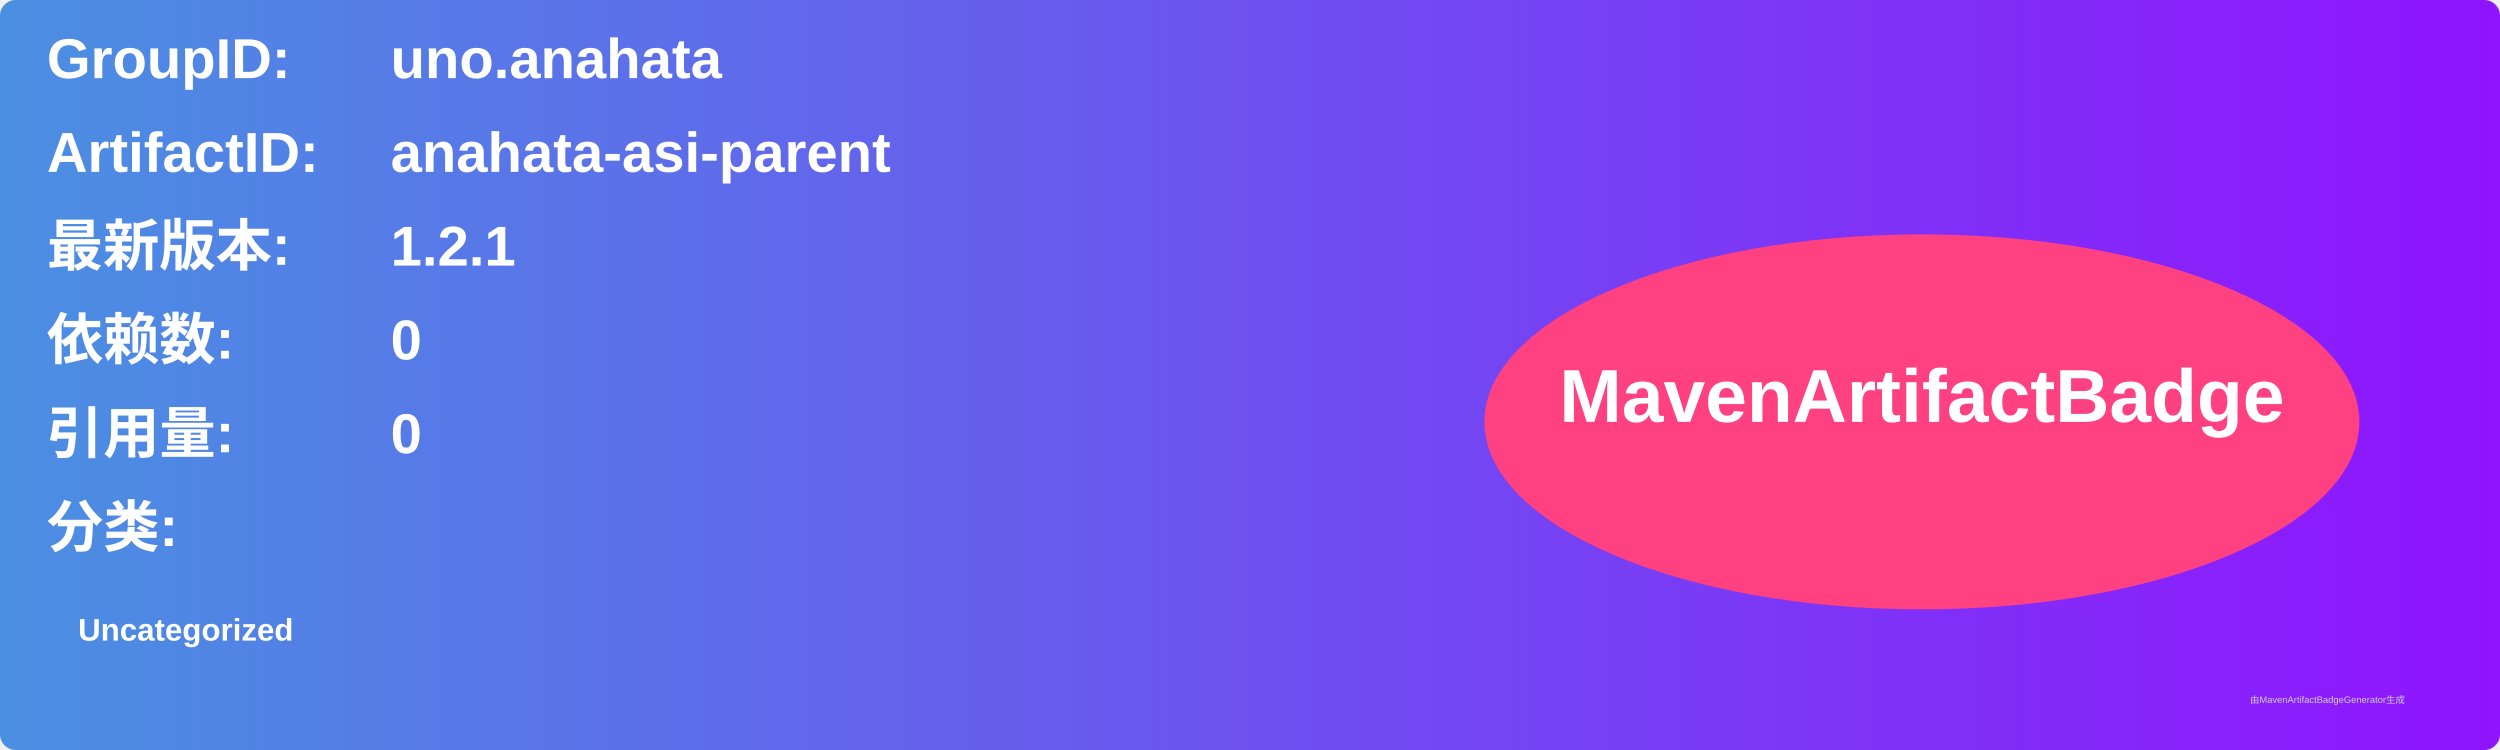
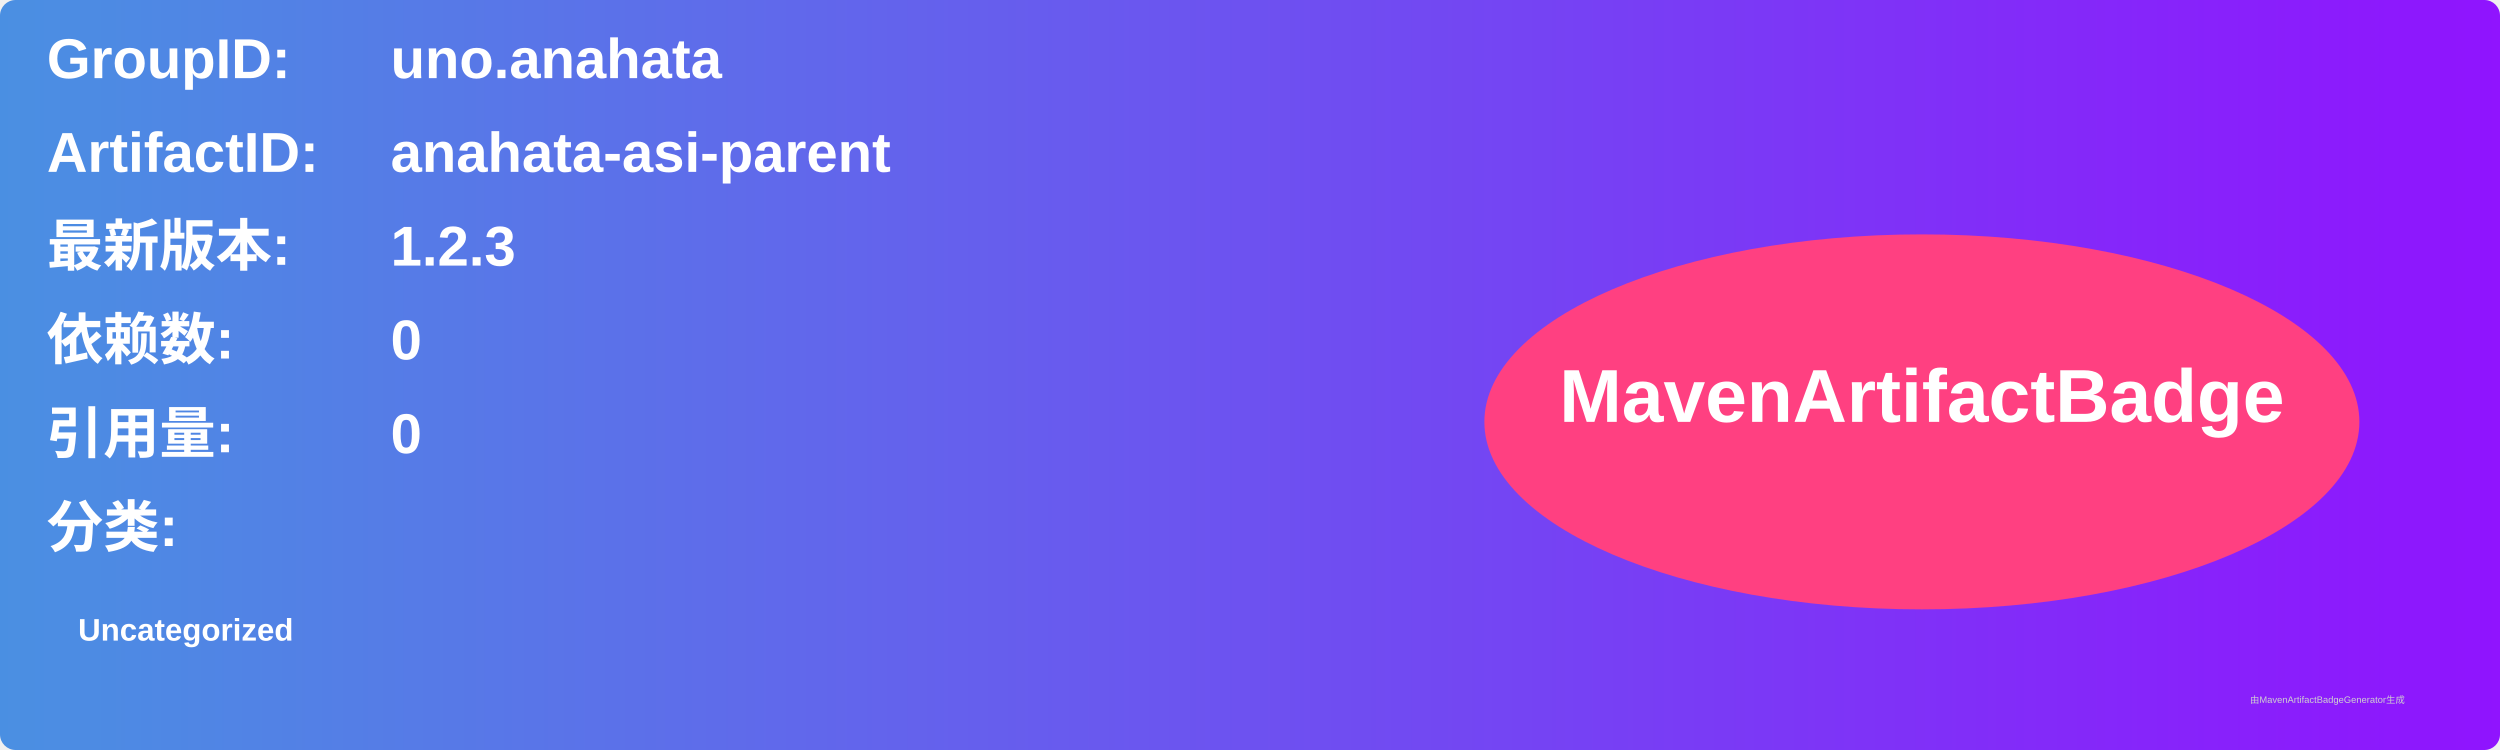
<svg xmlns="http://www.w3.org/2000/svg" width="800" height="240" viewBox="0 0 800 240">
  <linearGradient id="grad" x1="0%" y1="0%" x2="100%" y2="0%">
    <stop offset="0%" stop-color="#4a90e2" />
    <stop offset="100%" stop-color="#9013fe" />
  </linearGradient>
  <rect width="100%" height="100%" rx="5" ry="5" fill="url(#grad)" />
  <g transform="translate(15, 15)">
    <text x="0" y="10" font-family="Arial" font-size="18" fill="white" font-weight="bold" width="260">GroupID:</text>
    <text x="110" y="10" font-family="Arial" font-size="18" fill="white" font-weight="bold" width="460">uno.anahata</text>
    <text x="0" y="40" font-family="Arial" font-size="18" fill="white" font-weight="bold" width="260">ArtifactID:</text>
    <text x="110" y="40" font-family="Arial" font-size="18" fill="white" font-weight="bold" width="460">anahata-asi-parent</text>
    <text x="0" y="70" font-family="Arial" font-size="18" fill="white" font-weight="bold">最新版本:</text>
    <text x="110" y="70" font-family="Arial" font-size="18" fill="white" font-weight="bold">
-       <tspan font-weight="bold">1.2.1</tspan>
+       <tspan font-weight="bold">1.2.3</tspan>
    </text>
    <text x="0" y="100" font-family="Arial" font-size="18" fill="white" font-weight="bold">依赖数: </text>
    <text x="110" y="100" font-family="Arial" font-size="18" fill="white">
      <tspan font-weight="bold">0</tspan>
    </text>
    <text x="0" y="130" font-family="Arial" font-size="18" fill="white" font-weight="bold">引用量: </text>
    <text x="110" y="130" font-family="Arial" font-size="18" fill="white">
      <tspan font-weight="bold">0</tspan>
    </text>
    <text x="0" y="160" font-family="Arial" font-size="18" fill="white" font-weight="bold">分类:</text>
    <text x="10" y="190" font-family="Arial" font-size="10" fill="white">
      <tspan font-weight="bold">Uncategorized</tspan>
    </text>
    <ellipse cx="600" cy="120" rx="140" ry="60" fill="#ff4081" />
    <text x="600" y="120" text-anchor="middle" font-family="Arial" font-size="24" fill="white" font-weight="bold">MavenArtifactBadge</text>
  </g>
  <text x="720" y="225" font-family="Arial" font-size="3" fill="#d0d0d0">由MavenArtifactBadgeGenerator生成</text>
</svg>
